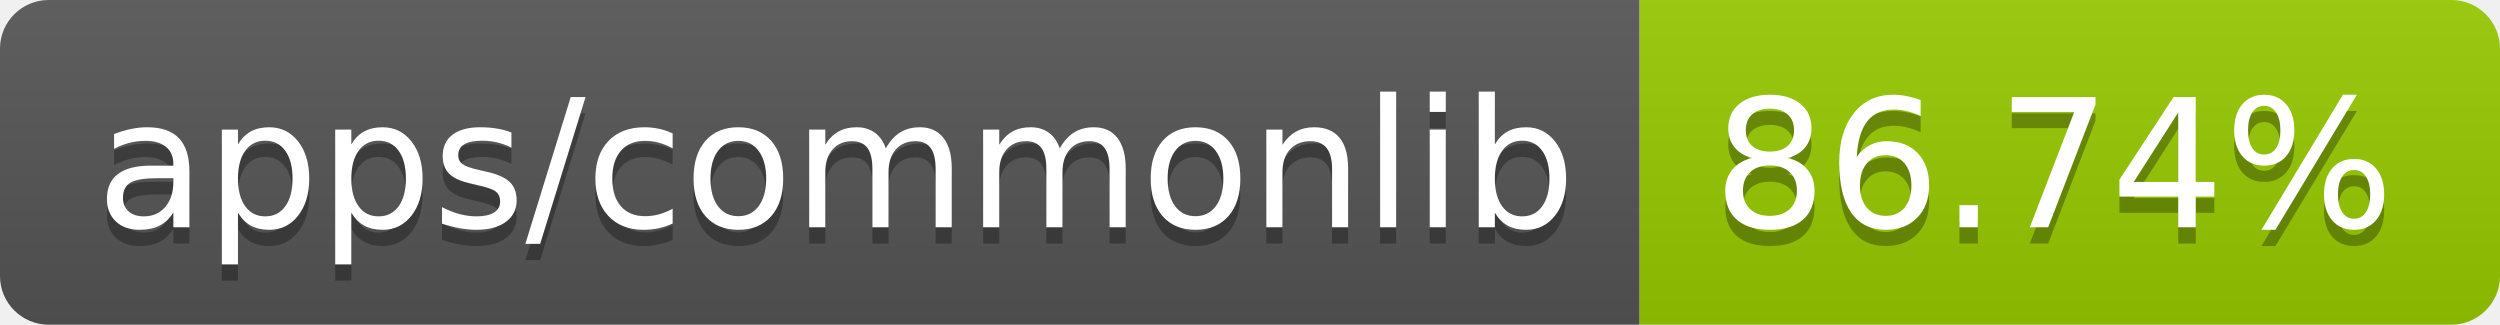
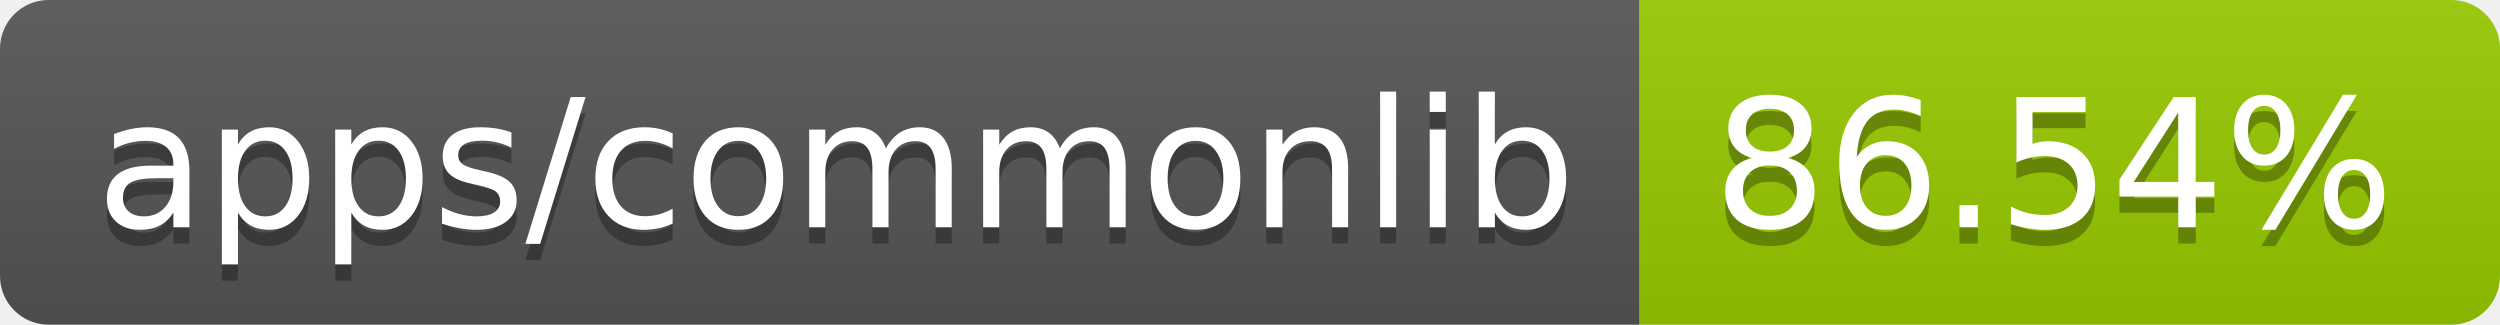
- <svg xmlns="http://www.w3.org/2000/svg" width="154" height="20" role="img" aria-label="apps/commonlib: 86.74%">
+ <svg xmlns="http://www.w3.org/2000/svg" width="154" height="20" role="img" aria-label="apps/commonlib: 86.54%">
  <linearGradient id="s" x2="0" y2="100%">
    <stop offset="0" stop-color="#bbb" stop-opacity=".1" />
    <stop offset="1" stop-opacity=".1" />
  </linearGradient>
  <clipPath id="r">
    <rect width="154" height="20" rx="3" fill="#fff" />
  </clipPath>
  <g clip-path="url(#r)">
    <rect width="101" height="20" fill="#555" />
    <rect x="101" width="53" height="20" fill="#97ca00" />
    <rect width="154" height="20" fill="url(#s)" />
  </g>
  <g fill="#fff" text-anchor="middle" font-family="Verdana,Geneva,DejaVu Sans,sans-serif" text-rendering="geometricPrecision" font-size="110">
    <text aria-hidden="true" x="515" y="150" fill="#010101" fill-opacity=".3" transform="scale(.1)" textLength="910">apps/commonlib</text>
    <text x="515" y="140" transform="scale(.1)" fill="#fff" textLength="910">apps/commonlib</text>
-     <text aria-hidden="true" x="1265" y="150" fill="#010101" fill-opacity=".3" transform="scale(.1)" textLength="430">86.74%</text>
-     <text x="1265" y="140" transform="scale(.1)" fill="#fff" textLength="430">86.74%</text>
+     <text aria-hidden="true" x="1265" y="150" fill="#010101" fill-opacity=".3" transform="scale(.1)" textLength="430">86.54%</text>
+     <text x="1265" y="140" transform="scale(.1)" fill="#fff" textLength="430">86.54%</text>
  </g>
</svg>
